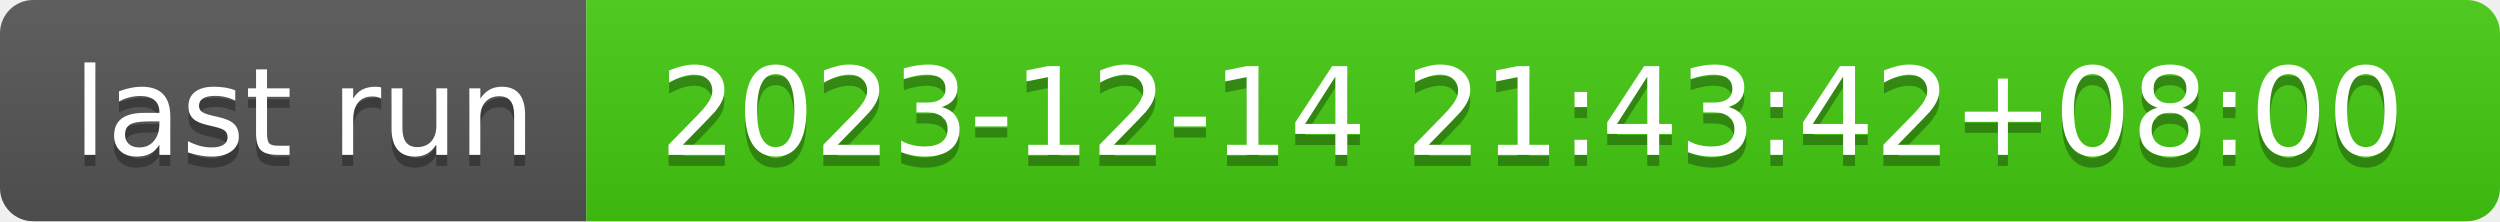
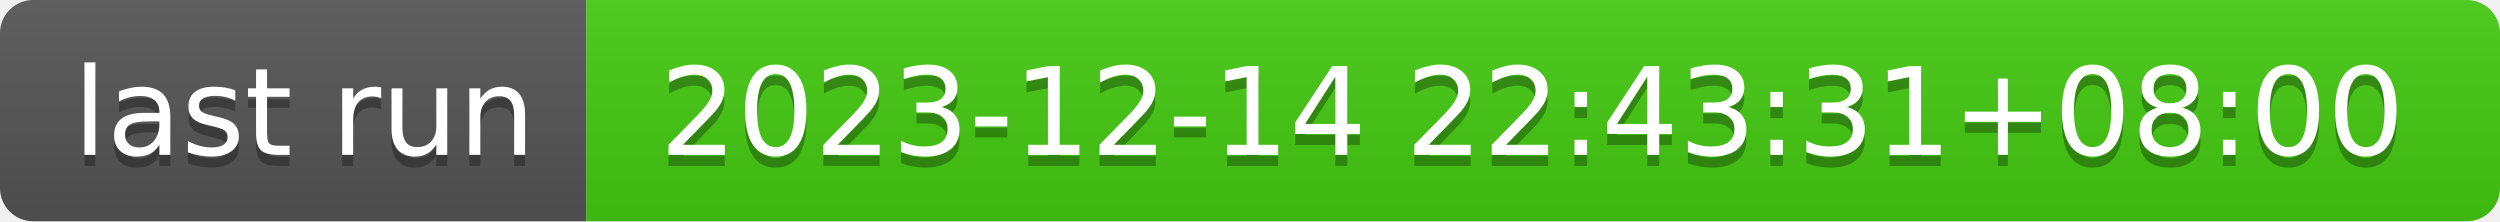
- <svg xmlns="http://www.w3.org/2000/svg" width="226" height="20" role="img" aria-label="last run: 2023-12-14 21:43:42+08:00">
+ <svg xmlns="http://www.w3.org/2000/svg" width="226" height="20" role="img" aria-label="last run: 2023-12-14 22:43:31+08:00">
  <linearGradient id="s" x2="0" y2="100%">
    <stop offset="0" stop-color="#bbb" stop-opacity=".1" />
    <stop offset="1" stop-opacity=".1" />
  </linearGradient>
  <clipPath id="r">
    <rect width="226" height="20" rx="3" fill="#fff" />
  </clipPath>
  <g clip-path="url(#r)">
    <rect width="53" height="20" fill="#555" />
    <rect x="53" width="173" height="20" fill="#4c1" />
    <rect width="226" height="20" fill="url(#s)" />
  </g>
  <g fill="#fff" text-anchor="middle" font-family="Verdana,Geneva,DejaVu Sans,sans-serif" text-rendering="geometricPrecision" font-size="110">
    <text aria-hidden="true" x="275" y="150" fill="#010101" fill-opacity=".3" transform="scale(.1)" textLength="430">last run</text>
    <text x="275" y="140" transform="scale(.1)" fill="#fff" textLength="430">last run</text>
-     <text aria-hidden="true" x="1385" y="150" fill="#010101" fill-opacity=".3" transform="scale(.1)" textLength="1630">2023-12-14 21:43:42+08:00</text>
-     <text x="1385" y="140" transform="scale(.1)" fill="#fff" textLength="1630">2023-12-14 21:43:42+08:00</text>
+     <text aria-hidden="true" x="1385" y="150" fill="#010101" fill-opacity=".3" transform="scale(.1)" textLength="1630">2023-12-14 22:43:31+08:00</text>
+     <text x="1385" y="140" transform="scale(.1)" fill="#fff" textLength="1630">2023-12-14 22:43:31+08:00</text>
  </g>
</svg>
